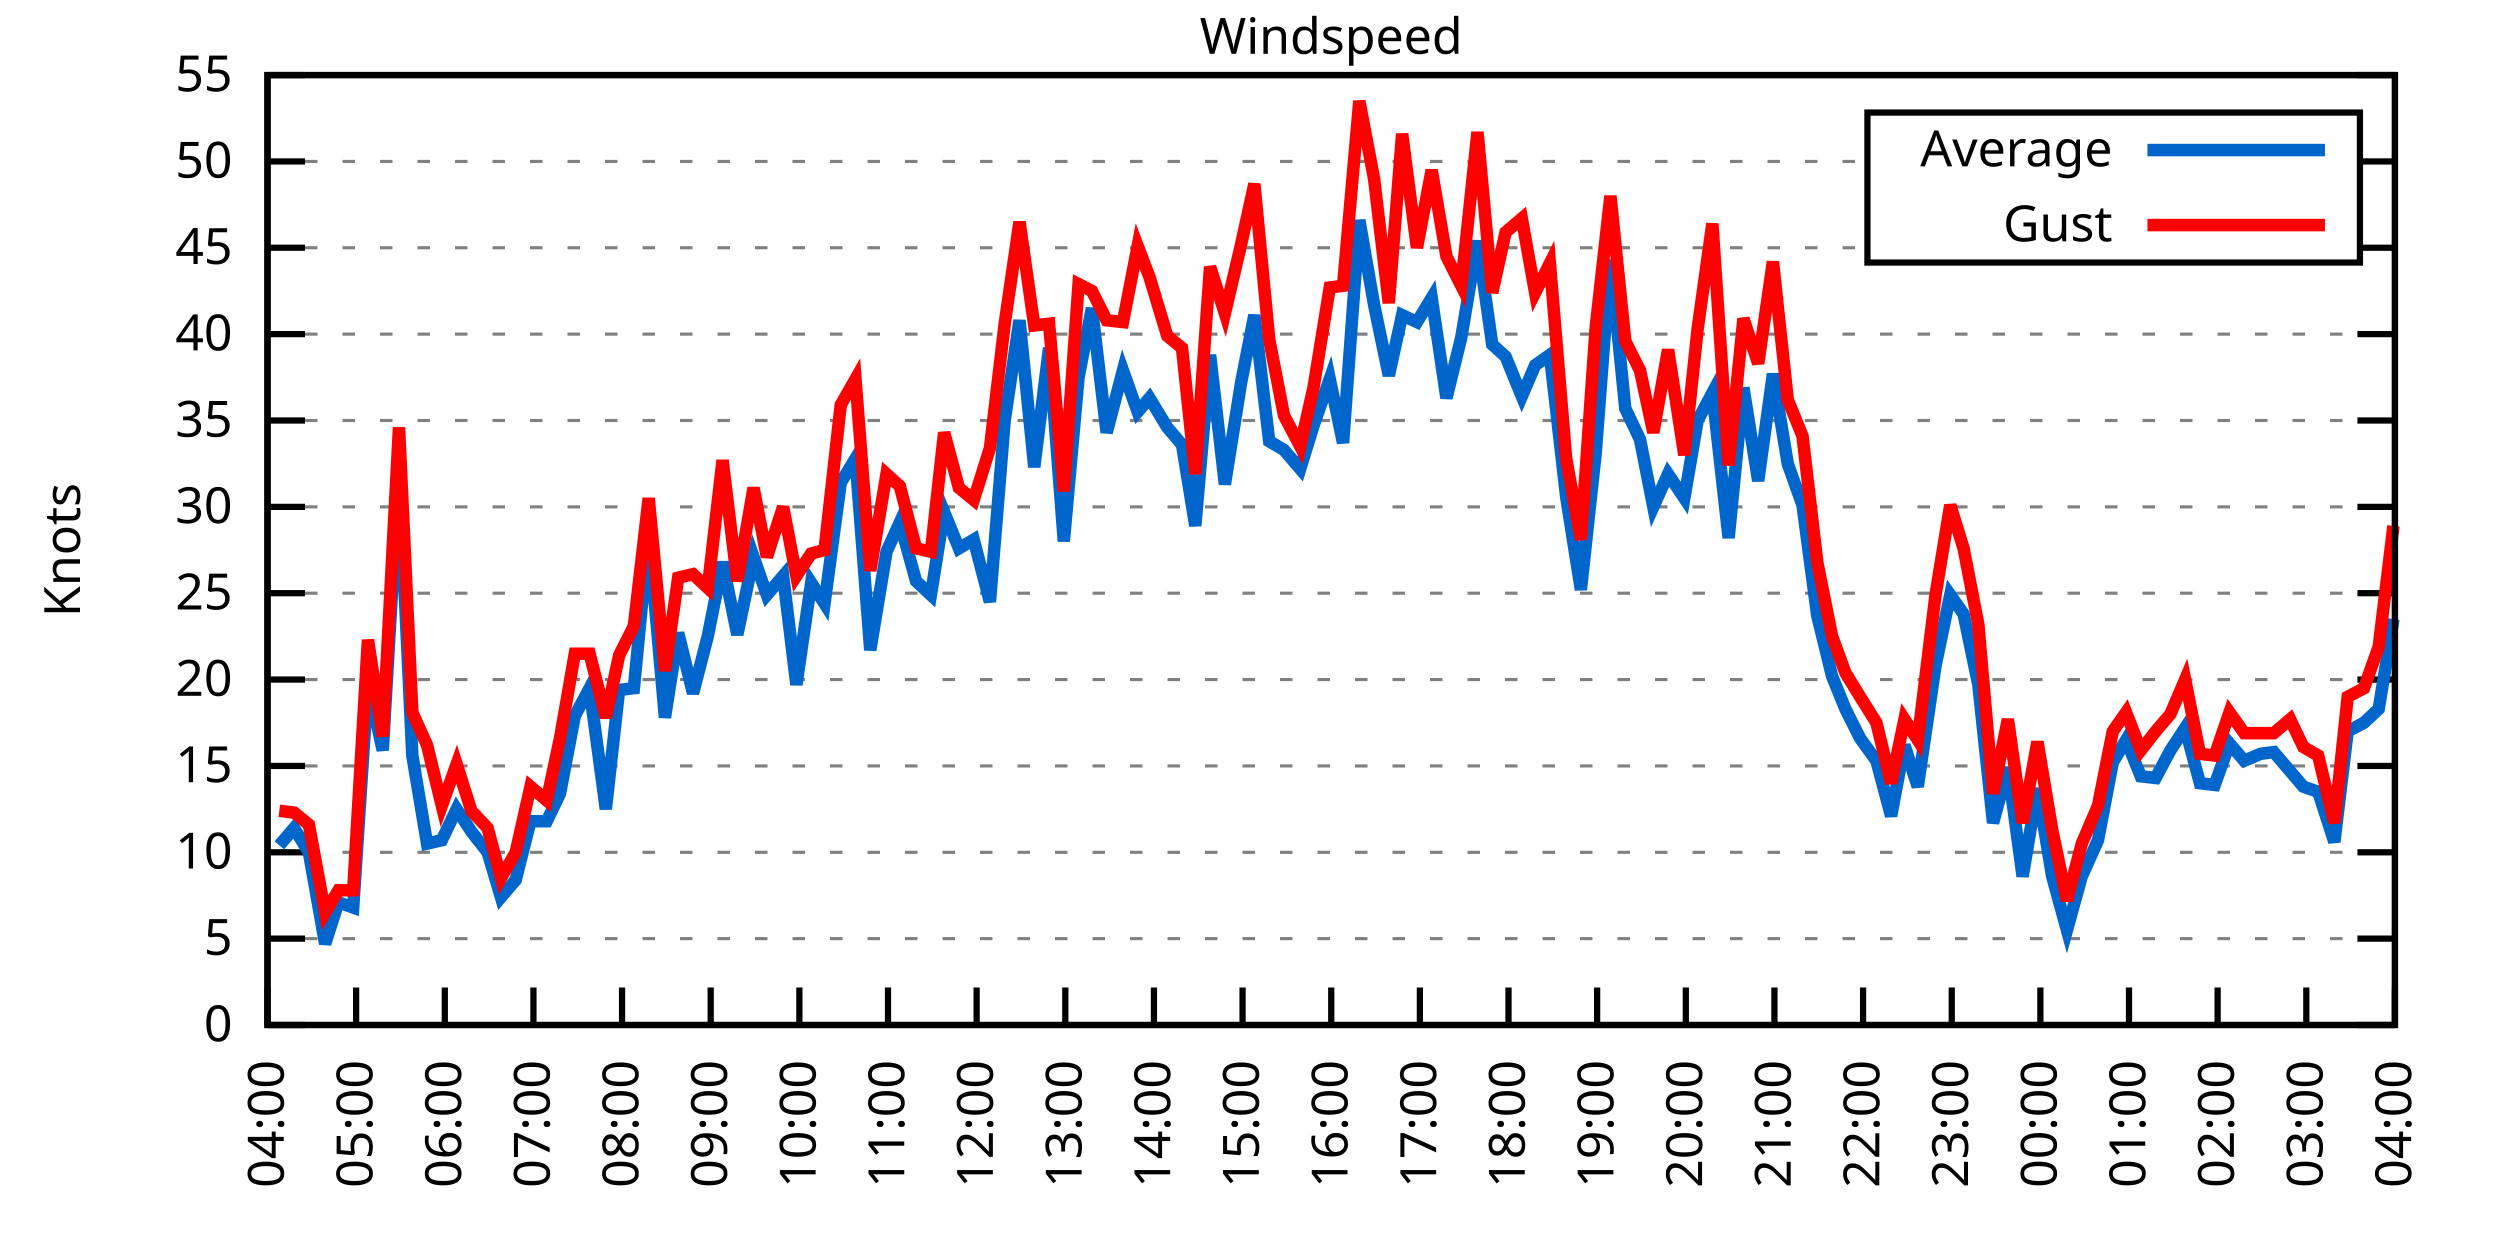
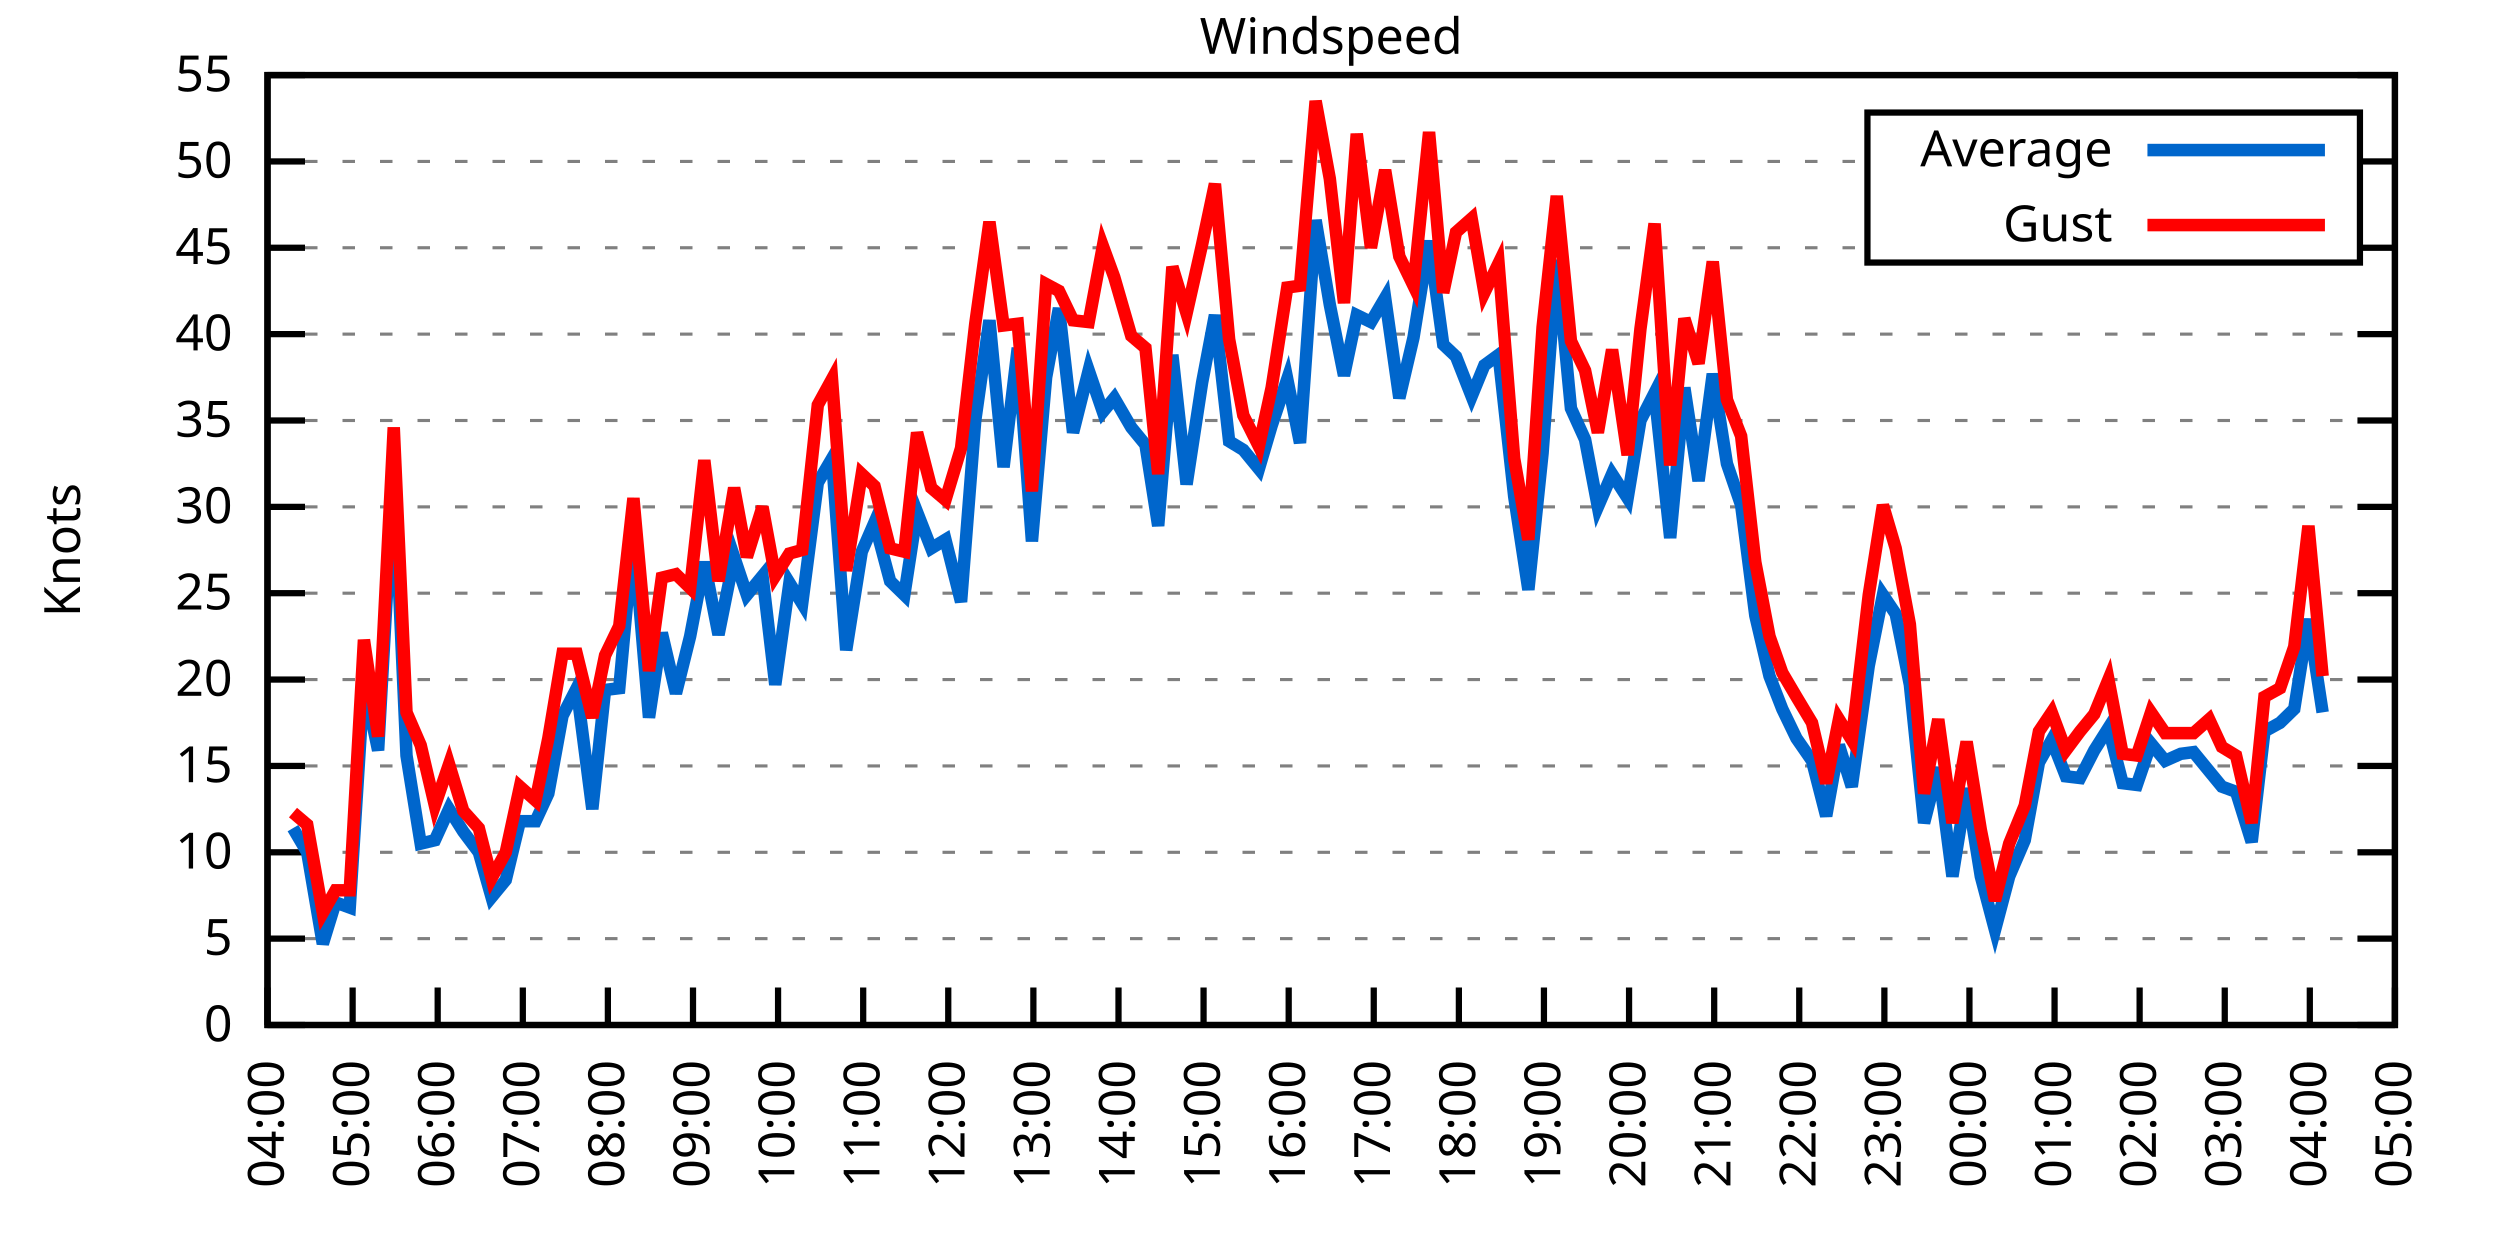
<svg xmlns="http://www.w3.org/2000/svg" xmlns:xlink="http://www.w3.org/1999/xlink" width="400" height="200" viewBox="0 0 400 200">
  <g id="gnuplot_canvas">
    <rect x="0" y="0" width="400" height="200" fill="none" />
    <defs>
      <circle id="gpDot" r="0.5" stroke-width="0.5" stroke="currentColor" />
      <path id="gpPt0" stroke-width="0.333" stroke="currentColor" d="M-1,0 h2 M0,-1 v2" />
      <path id="gpPt1" stroke-width="0.333" stroke="currentColor" d="M-1,-1 L1,1 M1,-1 L-1,1" />
      <path id="gpPt2" stroke-width="0.333" stroke="currentColor" d="M-1,0 L1,0 M0,-1 L0,1 M-1,-1 L1,1 M-1,1 L1,-1" />
      <rect id="gpPt3" stroke-width="0.333" stroke="currentColor" x="-1" y="-1" width="2" height="2" />
      <rect id="gpPt4" stroke-width="0.333" stroke="currentColor" fill="currentColor" x="-1" y="-1" width="2" height="2" />
      <circle id="gpPt5" stroke-width="0.333" stroke="currentColor" cx="0" cy="0" r="1" />
      <use xlink:href="#gpPt5" id="gpPt6" fill="currentColor" stroke="none" />
      <path id="gpPt7" stroke-width="0.333" stroke="currentColor" d="M0,-1.33 L-1.33,0.67 L1.33,0.67 z" />
      <use xlink:href="#gpPt7" id="gpPt8" fill="currentColor" stroke="none" />
      <use xlink:href="#gpPt7" id="gpPt9" stroke="currentColor" transform="rotate(180)" />
      <use xlink:href="#gpPt9" id="gpPt10" fill="currentColor" stroke="none" />
      <use xlink:href="#gpPt3" id="gpPt11" stroke="currentColor" transform="rotate(45)" />
      <use xlink:href="#gpPt11" id="gpPt12" fill="currentColor" stroke="none" />
      <path id="gpPt13" stroke-width="0.333" stroke="currentColor" d="M0,1.330 L1.265,0.411 L0.782,-1.067 L-0.782,-1.076 L-1.265,0.411 z" />
      <use xlink:href="#gpPt13" id="gpPt14" fill="currentColor" stroke="none" />
      <filter id="textbox" filterUnits="objectBoundingBox" x="0" y="0" height="1" width="1">
        <feFlood flood-color="white" flood-opacity="1" result="bgnd" />
        <feComposite in="SourceGraphic" in2="bgnd" operator="atop" />
      </filter>
      <filter id="greybox" filterUnits="objectBoundingBox" x="0" y="0" height="1" width="1">
        <feFlood flood-color="lightgrey" flood-opacity="1" result="grey" />
        <feComposite in="SourceGraphic" in2="grey" operator="atop" />
      </filter>
    </defs>
    <g fill="none" color="white" stroke="currentColor" stroke-width="1.00" stroke-linecap="butt" stroke-linejoin="miter">
</g>
    <g fill="none" color="black" stroke="currentColor" stroke-width="1.00" stroke-linecap="butt" stroke-linejoin="miter">
      <g stroke="none" shape-rendering="crispEdges">
        <polygon fill="rgb(255, 255, 255)" points="42.80,164.00 383.18,164.00 383.18,12.02 42.80,12.02 " />
      </g>
    </g>
    <g fill="none" color="black" stroke="currentColor" stroke-width="1.00" stroke-linecap="butt" stroke-linejoin="miter">
</g>
    <g fill="none" color="black" stroke="black" stroke-width="0.50" stroke-linecap="butt" stroke-linejoin="miter">
</g>
    <g fill="none" color="gray" stroke="currentColor" stroke-width="0.50" stroke-linecap="butt" stroke-linejoin="miter">
      <path stroke="gray" stroke-dasharray="2,4" class="gridline" d="M42.80,164.00 L383.19,164.00  " />
    </g>
    <g fill="none" color="gray" stroke="gray" stroke-width="1.00" stroke-linecap="butt" stroke-linejoin="miter">
</g>
    <g fill="none" color="black" stroke="currentColor" stroke-width="1.00" stroke-linecap="butt" stroke-linejoin="miter">
      <path stroke="black" d="M42.80,164.00 L48.80,164.00 M383.19,164.00 L377.19,164.00  " />
      <g transform="translate(37.20,166.60)" stroke="none" fill="black" font-family="Sans" font-size="8.00" text-anchor="end">
        <text>
          <tspan font-family="Sans"> 0</tspan>
        </text>
      </g>
    </g>
    <g fill="none" color="black" stroke="currentColor" stroke-width="1.00" stroke-linecap="butt" stroke-linejoin="miter">
</g>
    <g fill="none" color="black" stroke="black" stroke-width="0.50" stroke-linecap="butt" stroke-linejoin="miter">
</g>
    <g fill="none" color="gray" stroke="currentColor" stroke-width="0.50" stroke-linecap="butt" stroke-linejoin="miter">
      <path stroke="gray" stroke-dasharray="2,4" class="gridline" d="M42.80,150.18 L383.19,150.18  " />
    </g>
    <g fill="none" color="gray" stroke="gray" stroke-width="1.00" stroke-linecap="butt" stroke-linejoin="miter">
</g>
    <g fill="none" color="black" stroke="currentColor" stroke-width="1.00" stroke-linecap="butt" stroke-linejoin="miter">
      <path stroke="black" d="M42.80,150.18 L48.80,150.18 M383.19,150.18 L377.19,150.18  " />
      <g transform="translate(37.20,152.78)" stroke="none" fill="black" font-family="Sans" font-size="8.00" text-anchor="end">
        <text>
          <tspan font-family="Sans"> 5</tspan>
        </text>
      </g>
    </g>
    <g fill="none" color="black" stroke="currentColor" stroke-width="1.00" stroke-linecap="butt" stroke-linejoin="miter">
</g>
    <g fill="none" color="black" stroke="black" stroke-width="0.50" stroke-linecap="butt" stroke-linejoin="miter">
</g>
    <g fill="none" color="gray" stroke="currentColor" stroke-width="0.50" stroke-linecap="butt" stroke-linejoin="miter">
      <path stroke="gray" stroke-dasharray="2,4" class="gridline" d="M42.80,136.37 L383.19,136.37  " />
    </g>
    <g fill="none" color="gray" stroke="gray" stroke-width="1.00" stroke-linecap="butt" stroke-linejoin="miter">
</g>
    <g fill="none" color="black" stroke="currentColor" stroke-width="1.00" stroke-linecap="butt" stroke-linejoin="miter">
      <path stroke="black" d="M42.80,136.37 L48.80,136.37 M383.19,136.37 L377.19,136.37  " />
      <g transform="translate(37.20,138.97)" stroke="none" fill="black" font-family="Sans" font-size="8.00" text-anchor="end">
        <text>
          <tspan font-family="Sans"> 10</tspan>
        </text>
      </g>
    </g>
    <g fill="none" color="black" stroke="currentColor" stroke-width="1.00" stroke-linecap="butt" stroke-linejoin="miter">
</g>
    <g fill="none" color="black" stroke="black" stroke-width="0.50" stroke-linecap="butt" stroke-linejoin="miter">
</g>
    <g fill="none" color="gray" stroke="currentColor" stroke-width="0.50" stroke-linecap="butt" stroke-linejoin="miter">
      <path stroke="gray" stroke-dasharray="2,4" class="gridline" d="M42.80,122.55 L383.19,122.55  " />
    </g>
    <g fill="none" color="gray" stroke="gray" stroke-width="1.00" stroke-linecap="butt" stroke-linejoin="miter">
</g>
    <g fill="none" color="black" stroke="currentColor" stroke-width="1.00" stroke-linecap="butt" stroke-linejoin="miter">
      <path stroke="black" d="M42.80,122.55 L48.80,122.55 M383.19,122.55 L377.19,122.55  " />
      <g transform="translate(37.20,125.15)" stroke="none" fill="black" font-family="Sans" font-size="8.00" text-anchor="end">
        <text>
          <tspan font-family="Sans"> 15</tspan>
        </text>
      </g>
    </g>
    <g fill="none" color="black" stroke="currentColor" stroke-width="1.00" stroke-linecap="butt" stroke-linejoin="miter">
</g>
    <g fill="none" color="black" stroke="black" stroke-width="0.50" stroke-linecap="butt" stroke-linejoin="miter">
</g>
    <g fill="none" color="gray" stroke="currentColor" stroke-width="0.50" stroke-linecap="butt" stroke-linejoin="miter">
      <path stroke="gray" stroke-dasharray="2,4" class="gridline" d="M42.80,108.73 L383.19,108.73  " />
    </g>
    <g fill="none" color="gray" stroke="gray" stroke-width="1.00" stroke-linecap="butt" stroke-linejoin="miter">
</g>
    <g fill="none" color="black" stroke="currentColor" stroke-width="1.00" stroke-linecap="butt" stroke-linejoin="miter">
      <path stroke="black" d="M42.80,108.73 L48.80,108.73 M383.19,108.73 L377.19,108.73  " />
      <g transform="translate(37.20,111.33)" stroke="none" fill="black" font-family="Sans" font-size="8.00" text-anchor="end">
        <text>
          <tspan font-family="Sans"> 20</tspan>
        </text>
      </g>
    </g>
    <g fill="none" color="black" stroke="currentColor" stroke-width="1.00" stroke-linecap="butt" stroke-linejoin="miter">
</g>
    <g fill="none" color="black" stroke="black" stroke-width="0.50" stroke-linecap="butt" stroke-linejoin="miter">
</g>
    <g fill="none" color="gray" stroke="currentColor" stroke-width="0.50" stroke-linecap="butt" stroke-linejoin="miter">
      <path stroke="gray" stroke-dasharray="2,4" class="gridline" d="M42.80,94.91 L383.19,94.91  " />
    </g>
    <g fill="none" color="gray" stroke="gray" stroke-width="1.00" stroke-linecap="butt" stroke-linejoin="miter">
</g>
    <g fill="none" color="black" stroke="currentColor" stroke-width="1.00" stroke-linecap="butt" stroke-linejoin="miter">
      <path stroke="black" d="M42.80,94.91 L48.80,94.91 M383.19,94.91 L377.19,94.91  " />
      <g transform="translate(37.20,97.51)" stroke="none" fill="black" font-family="Sans" font-size="8.00" text-anchor="end">
        <text>
          <tspan font-family="Sans"> 25</tspan>
        </text>
      </g>
    </g>
    <g fill="none" color="black" stroke="currentColor" stroke-width="1.00" stroke-linecap="butt" stroke-linejoin="miter">
</g>
    <g fill="none" color="black" stroke="black" stroke-width="0.50" stroke-linecap="butt" stroke-linejoin="miter">
</g>
    <g fill="none" color="gray" stroke="currentColor" stroke-width="0.50" stroke-linecap="butt" stroke-linejoin="miter">
      <path stroke="gray" stroke-dasharray="2,4" class="gridline" d="M42.80,81.10 L383.19,81.10  " />
    </g>
    <g fill="none" color="gray" stroke="gray" stroke-width="1.00" stroke-linecap="butt" stroke-linejoin="miter">
</g>
    <g fill="none" color="black" stroke="currentColor" stroke-width="1.00" stroke-linecap="butt" stroke-linejoin="miter">
      <path stroke="black" d="M42.80,81.10 L48.80,81.10 M383.19,81.10 L377.19,81.10  " />
      <g transform="translate(37.20,83.70)" stroke="none" fill="black" font-family="Sans" font-size="8.00" text-anchor="end">
        <text>
          <tspan font-family="Sans"> 30</tspan>
        </text>
      </g>
    </g>
    <g fill="none" color="black" stroke="currentColor" stroke-width="1.00" stroke-linecap="butt" stroke-linejoin="miter">
</g>
    <g fill="none" color="black" stroke="black" stroke-width="0.50" stroke-linecap="butt" stroke-linejoin="miter">
</g>
    <g fill="none" color="gray" stroke="currentColor" stroke-width="0.50" stroke-linecap="butt" stroke-linejoin="miter">
      <path stroke="gray" stroke-dasharray="2,4" class="gridline" d="M42.80,67.28 L383.19,67.28  " />
    </g>
    <g fill="none" color="gray" stroke="gray" stroke-width="1.00" stroke-linecap="butt" stroke-linejoin="miter">
</g>
    <g fill="none" color="black" stroke="currentColor" stroke-width="1.00" stroke-linecap="butt" stroke-linejoin="miter">
      <path stroke="black" d="M42.80,67.28 L48.80,67.28 M383.19,67.28 L377.19,67.28  " />
      <g transform="translate(37.20,69.88)" stroke="none" fill="black" font-family="Sans" font-size="8.00" text-anchor="end">
        <text>
          <tspan font-family="Sans"> 35</tspan>
        </text>
      </g>
    </g>
    <g fill="none" color="black" stroke="currentColor" stroke-width="1.00" stroke-linecap="butt" stroke-linejoin="miter">
</g>
    <g fill="none" color="black" stroke="black" stroke-width="0.50" stroke-linecap="butt" stroke-linejoin="miter">
</g>
    <g fill="none" color="gray" stroke="currentColor" stroke-width="0.50" stroke-linecap="butt" stroke-linejoin="miter">
      <path stroke="gray" stroke-dasharray="2,4" class="gridline" d="M42.80,53.46 L383.19,53.46  " />
    </g>
    <g fill="none" color="gray" stroke="gray" stroke-width="1.00" stroke-linecap="butt" stroke-linejoin="miter">
</g>
    <g fill="none" color="black" stroke="currentColor" stroke-width="1.00" stroke-linecap="butt" stroke-linejoin="miter">
      <path stroke="black" d="M42.80,53.46 L48.80,53.46 M383.19,53.46 L377.19,53.46  " />
      <g transform="translate(37.20,56.06)" stroke="none" fill="black" font-family="Sans" font-size="8.00" text-anchor="end">
        <text>
          <tspan font-family="Sans"> 40</tspan>
        </text>
      </g>
    </g>
    <g fill="none" color="black" stroke="currentColor" stroke-width="1.00" stroke-linecap="butt" stroke-linejoin="miter">
</g>
    <g fill="none" color="black" stroke="black" stroke-width="0.50" stroke-linecap="butt" stroke-linejoin="miter">
</g>
    <g fill="none" color="gray" stroke="currentColor" stroke-width="0.50" stroke-linecap="butt" stroke-linejoin="miter">
      <path stroke="gray" stroke-dasharray="2,4" class="gridline" d="M42.80,39.64 L298.79,39.64 M377.59,39.64 L383.19,39.64  " />
    </g>
    <g fill="none" color="gray" stroke="gray" stroke-width="1.00" stroke-linecap="butt" stroke-linejoin="miter">
</g>
    <g fill="none" color="black" stroke="currentColor" stroke-width="1.00" stroke-linecap="butt" stroke-linejoin="miter">
      <path stroke="black" d="M42.80,39.64 L48.80,39.64 M383.19,39.64 L377.19,39.64  " />
      <g transform="translate(37.20,42.24)" stroke="none" fill="black" font-family="Sans" font-size="8.00" text-anchor="end">
        <text>
          <tspan font-family="Sans"> 45</tspan>
        </text>
      </g>
    </g>
    <g fill="none" color="black" stroke="currentColor" stroke-width="1.00" stroke-linecap="butt" stroke-linejoin="miter">
</g>
    <g fill="none" color="black" stroke="black" stroke-width="0.50" stroke-linecap="butt" stroke-linejoin="miter">
</g>
    <g fill="none" color="gray" stroke="currentColor" stroke-width="0.50" stroke-linecap="butt" stroke-linejoin="miter">
      <path stroke="gray" stroke-dasharray="2,4" class="gridline" d="M42.80,25.83 L298.79,25.83 M377.59,25.83 L383.19,25.83  " />
    </g>
    <g fill="none" color="gray" stroke="gray" stroke-width="1.00" stroke-linecap="butt" stroke-linejoin="miter">
</g>
    <g fill="none" color="black" stroke="currentColor" stroke-width="1.00" stroke-linecap="butt" stroke-linejoin="miter">
      <path stroke="black" d="M42.80,25.83 L48.80,25.83 M383.19,25.83 L377.19,25.83  " />
      <g transform="translate(37.20,28.43)" stroke="none" fill="black" font-family="Sans" font-size="8.00" text-anchor="end">
        <text>
          <tspan font-family="Sans"> 50</tspan>
        </text>
      </g>
    </g>
    <g fill="none" color="black" stroke="currentColor" stroke-width="1.00" stroke-linecap="butt" stroke-linejoin="miter">
</g>
    <g fill="none" color="black" stroke="black" stroke-width="0.50" stroke-linecap="butt" stroke-linejoin="miter">
</g>
    <g fill="none" color="gray" stroke="currentColor" stroke-width="0.50" stroke-linecap="butt" stroke-linejoin="miter">
      <path stroke="gray" stroke-dasharray="2,4" class="gridline" d="M42.80,12.01 L383.19,12.01  " />
    </g>
    <g fill="none" color="gray" stroke="gray" stroke-width="1.00" stroke-linecap="butt" stroke-linejoin="miter">
</g>
    <g fill="none" color="black" stroke="currentColor" stroke-width="1.00" stroke-linecap="butt" stroke-linejoin="miter">
      <path stroke="black" d="M42.80,12.01 L48.80,12.01 M383.19,12.01 L377.19,12.01  " />
      <g transform="translate(37.20,14.61)" stroke="none" fill="black" font-family="Sans" font-size="8.00" text-anchor="end">
        <text>
          <tspan font-family="Sans"> 55</tspan>
        </text>
      </g>
    </g>
    <g fill="none" color="black" stroke="currentColor" stroke-width="1.00" stroke-linecap="butt" stroke-linejoin="miter">
      <path stroke="black" d="M42.80,164.00 L42.80,158.00  " />
      <g transform="translate(45.40,169.60) rotate(270.00)" stroke="none" fill="black" font-family="Sans" font-size="8.00" text-anchor="end">
        <text>
          <tspan font-family="Sans">04:00</tspan>
        </text>
      </g>
    </g>
    <g fill="none" color="black" stroke="currentColor" stroke-width="1.00" stroke-linecap="butt" stroke-linejoin="miter">
-       <path stroke="black" d="M56.98,164.00 L56.98,158.00  " />
-       <g transform="translate(59.58,169.60) rotate(270.00)" stroke="none" fill="black" font-family="Sans" font-size="8.00" text-anchor="end">
+       <path stroke="black" d="M56.42,164.00 L56.42,158.00  " />
+       <g transform="translate(59.02,169.60) rotate(270.00)" stroke="none" fill="black" font-family="Sans" font-size="8.00" text-anchor="end">
        <text>
          <tspan font-family="Sans">05:00</tspan>
        </text>
      </g>
    </g>
    <g fill="none" color="black" stroke="currentColor" stroke-width="1.00" stroke-linecap="butt" stroke-linejoin="miter">
-       <path stroke="black" d="M71.17,164.00 L71.17,158.00  " />
-       <g transform="translate(73.77,169.60) rotate(270.00)" stroke="none" fill="black" font-family="Sans" font-size="8.00" text-anchor="end">
+       <path stroke="black" d="M70.03,164.00 L70.03,158.00  " />
+       <g transform="translate(72.63,169.60) rotate(270.00)" stroke="none" fill="black" font-family="Sans" font-size="8.00" text-anchor="end">
        <text>
          <tspan font-family="Sans">06:00</tspan>
        </text>
      </g>
    </g>
    <g fill="none" color="black" stroke="currentColor" stroke-width="1.00" stroke-linecap="butt" stroke-linejoin="miter">
-       <path stroke="black" d="M85.35,164.00 L85.35,158.00  " />
-       <g transform="translate(87.95,169.60) rotate(270.00)" stroke="none" fill="black" font-family="Sans" font-size="8.00" text-anchor="end">
+       <path stroke="black" d="M83.65,164.00 L83.65,158.00  " />
+       <g transform="translate(86.25,169.60) rotate(270.00)" stroke="none" fill="black" font-family="Sans" font-size="8.00" text-anchor="end">
        <text>
          <tspan font-family="Sans">07:00</tspan>
        </text>
      </g>
    </g>
    <g fill="none" color="black" stroke="currentColor" stroke-width="1.00" stroke-linecap="butt" stroke-linejoin="miter">
-       <path stroke="black" d="M99.53,164.00 L99.53,158.00  " />
-       <g transform="translate(102.13,169.60) rotate(270.00)" stroke="none" fill="black" font-family="Sans" font-size="8.00" text-anchor="end">
+       <path stroke="black" d="M97.26,164.00 L97.26,158.00  " />
+       <g transform="translate(99.86,169.60) rotate(270.00)" stroke="none" fill="black" font-family="Sans" font-size="8.00" text-anchor="end">
        <text>
          <tspan font-family="Sans">08:00</tspan>
        </text>
      </g>
    </g>
    <g fill="none" color="black" stroke="currentColor" stroke-width="1.00" stroke-linecap="butt" stroke-linejoin="miter">
-       <path stroke="black" d="M113.71,164.00 L113.71,158.00  " />
-       <g transform="translate(116.31,169.60) rotate(270.00)" stroke="none" fill="black" font-family="Sans" font-size="8.00" text-anchor="end">
+       <path stroke="black" d="M110.88,164.00 L110.88,158.00  " />
+       <g transform="translate(113.48,169.60) rotate(270.00)" stroke="none" fill="black" font-family="Sans" font-size="8.00" text-anchor="end">
        <text>
          <tspan font-family="Sans">09:00</tspan>
        </text>
      </g>
    </g>
    <g fill="none" color="black" stroke="currentColor" stroke-width="1.00" stroke-linecap="butt" stroke-linejoin="miter">
-       <path stroke="black" d="M127.90,164.00 L127.90,158.00  " />
-       <g transform="translate(130.50,169.60) rotate(270.00)" stroke="none" fill="black" font-family="Sans" font-size="8.00" text-anchor="end">
+       <path stroke="black" d="M124.49,164.00 L124.49,158.00  " />
+       <g transform="translate(127.09,169.60) rotate(270.00)" stroke="none" fill="black" font-family="Sans" font-size="8.00" text-anchor="end">
        <text>
          <tspan font-family="Sans">10:00</tspan>
        </text>
      </g>
    </g>
    <g fill="none" color="black" stroke="currentColor" stroke-width="1.00" stroke-linecap="butt" stroke-linejoin="miter">
-       <path stroke="black" d="M142.08,164.00 L142.08,158.00  " />
-       <g transform="translate(144.68,169.60) rotate(270.00)" stroke="none" fill="black" font-family="Sans" font-size="8.00" text-anchor="end">
+       <path stroke="black" d="M138.11,164.00 L138.11,158.00  " />
+       <g transform="translate(140.71,169.60) rotate(270.00)" stroke="none" fill="black" font-family="Sans" font-size="8.00" text-anchor="end">
        <text>
          <tspan font-family="Sans">11:00</tspan>
        </text>
      </g>
    </g>
    <g fill="none" color="black" stroke="currentColor" stroke-width="1.00" stroke-linecap="butt" stroke-linejoin="miter">
-       <path stroke="black" d="M156.26,164.00 L156.26,158.00  " />
-       <g transform="translate(158.86,169.60) rotate(270.00)" stroke="none" fill="black" font-family="Sans" font-size="8.00" text-anchor="end">
+       <path stroke="black" d="M151.72,164.00 L151.72,158.00  " />
+       <g transform="translate(154.32,169.60) rotate(270.00)" stroke="none" fill="black" font-family="Sans" font-size="8.00" text-anchor="end">
        <text>
          <tspan font-family="Sans">12:00</tspan>
        </text>
      </g>
    </g>
    <g fill="none" color="black" stroke="currentColor" stroke-width="1.00" stroke-linecap="butt" stroke-linejoin="miter">
-       <path stroke="black" d="M170.45,164.00 L170.45,158.00  " />
-       <g transform="translate(173.05,169.60) rotate(270.00)" stroke="none" fill="black" font-family="Sans" font-size="8.00" text-anchor="end">
+       <path stroke="black" d="M165.34,164.00 L165.34,158.00  " />
+       <g transform="translate(167.94,169.60) rotate(270.00)" stroke="none" fill="black" font-family="Sans" font-size="8.00" text-anchor="end">
        <text>
          <tspan font-family="Sans">13:00</tspan>
        </text>
      </g>
    </g>
    <g fill="none" color="black" stroke="currentColor" stroke-width="1.00" stroke-linecap="butt" stroke-linejoin="miter">
-       <path stroke="black" d="M184.63,164.00 L184.63,158.00  " />
-       <g transform="translate(187.23,169.60) rotate(270.00)" stroke="none" fill="black" font-family="Sans" font-size="8.00" text-anchor="end">
+       <path stroke="black" d="M178.96,164.00 L178.96,158.00  " />
+       <g transform="translate(181.56,169.60) rotate(270.00)" stroke="none" fill="black" font-family="Sans" font-size="8.00" text-anchor="end">
        <text>
          <tspan font-family="Sans">14:00</tspan>
        </text>
      </g>
    </g>
    <g fill="none" color="black" stroke="currentColor" stroke-width="1.00" stroke-linecap="butt" stroke-linejoin="miter">
-       <path stroke="black" d="M198.81,164.00 L198.81,158.00  " />
-       <g transform="translate(201.41,169.60) rotate(270.00)" stroke="none" fill="black" font-family="Sans" font-size="8.00" text-anchor="end">
+       <path stroke="black" d="M192.57,164.00 L192.57,158.00  " />
+       <g transform="translate(195.17,169.60) rotate(270.00)" stroke="none" fill="black" font-family="Sans" font-size="8.00" text-anchor="end">
        <text>
          <tspan font-family="Sans">15:00</tspan>
        </text>
      </g>
    </g>
    <g fill="none" color="black" stroke="currentColor" stroke-width="1.00" stroke-linecap="butt" stroke-linejoin="miter">
-       <path stroke="black" d="M213.00,164.00 L213.00,158.00  " />
-       <g transform="translate(215.60,169.60) rotate(270.00)" stroke="none" fill="black" font-family="Sans" font-size="8.00" text-anchor="end">
+       <path stroke="black" d="M206.19,164.00 L206.19,158.00  " />
+       <g transform="translate(208.79,169.60) rotate(270.00)" stroke="none" fill="black" font-family="Sans" font-size="8.00" text-anchor="end">
        <text>
          <tspan font-family="Sans">16:00</tspan>
        </text>
      </g>
    </g>
    <g fill="none" color="black" stroke="currentColor" stroke-width="1.00" stroke-linecap="butt" stroke-linejoin="miter">
-       <path stroke="black" d="M227.18,164.00 L227.18,158.00  " />
-       <g transform="translate(229.78,169.60) rotate(270.00)" stroke="none" fill="black" font-family="Sans" font-size="8.00" text-anchor="end">
+       <path stroke="black" d="M219.80,164.00 L219.80,158.00  " />
+       <g transform="translate(222.40,169.60) rotate(270.00)" stroke="none" fill="black" font-family="Sans" font-size="8.00" text-anchor="end">
        <text>
          <tspan font-family="Sans">17:00</tspan>
        </text>
      </g>
    </g>
    <g fill="none" color="black" stroke="currentColor" stroke-width="1.00" stroke-linecap="butt" stroke-linejoin="miter">
-       <path stroke="black" d="M241.36,164.00 L241.36,158.00  " />
-       <g transform="translate(243.96,169.60) rotate(270.00)" stroke="none" fill="black" font-family="Sans" font-size="8.00" text-anchor="end">
+       <path stroke="black" d="M233.42,164.00 L233.42,158.00  " />
+       <g transform="translate(236.02,169.60) rotate(270.00)" stroke="none" fill="black" font-family="Sans" font-size="8.00" text-anchor="end">
        <text>
          <tspan font-family="Sans">18:00</tspan>
        </text>
      </g>
    </g>
    <g fill="none" color="black" stroke="currentColor" stroke-width="1.00" stroke-linecap="butt" stroke-linejoin="miter">
-       <path stroke="black" d="M255.54,164.00 L255.54,158.00  " />
-       <g transform="translate(258.14,169.60) rotate(270.00)" stroke="none" fill="black" font-family="Sans" font-size="8.00" text-anchor="end">
+       <path stroke="black" d="M247.03,164.00 L247.03,158.00  " />
+       <g transform="translate(249.63,169.60) rotate(270.00)" stroke="none" fill="black" font-family="Sans" font-size="8.00" text-anchor="end">
        <text>
          <tspan font-family="Sans">19:00</tspan>
        </text>
      </g>
    </g>
    <g fill="none" color="black" stroke="currentColor" stroke-width="1.00" stroke-linecap="butt" stroke-linejoin="miter">
-       <path stroke="black" d="M269.73,164.00 L269.73,158.00  " />
-       <g transform="translate(272.33,169.60) rotate(270.00)" stroke="none" fill="black" font-family="Sans" font-size="8.00" text-anchor="end">
+       <path stroke="black" d="M260.65,164.00 L260.65,158.00  " />
+       <g transform="translate(263.25,169.60) rotate(270.00)" stroke="none" fill="black" font-family="Sans" font-size="8.00" text-anchor="end">
        <text>
          <tspan font-family="Sans">20:00</tspan>
        </text>
      </g>
    </g>
    <g fill="none" color="black" stroke="currentColor" stroke-width="1.00" stroke-linecap="butt" stroke-linejoin="miter">
-       <path stroke="black" d="M283.91,164.00 L283.91,158.00  " />
-       <g transform="translate(286.51,169.60) rotate(270.00)" stroke="none" fill="black" font-family="Sans" font-size="8.00" text-anchor="end">
+       <path stroke="black" d="M274.27,164.00 L274.27,158.00  " />
+       <g transform="translate(276.87,169.60) rotate(270.00)" stroke="none" fill="black" font-family="Sans" font-size="8.00" text-anchor="end">
        <text>
          <tspan font-family="Sans">21:00</tspan>
        </text>
      </g>
    </g>
    <g fill="none" color="black" stroke="currentColor" stroke-width="1.00" stroke-linecap="butt" stroke-linejoin="miter">
-       <path stroke="black" d="M298.09,164.00 L298.09,158.00  " />
-       <g transform="translate(300.69,169.60) rotate(270.00)" stroke="none" fill="black" font-family="Sans" font-size="8.00" text-anchor="end">
+       <path stroke="black" d="M287.88,164.00 L287.88,158.00  " />
+       <g transform="translate(290.48,169.60) rotate(270.00)" stroke="none" fill="black" font-family="Sans" font-size="8.00" text-anchor="end">
        <text>
          <tspan font-family="Sans">22:00</tspan>
        </text>
      </g>
    </g>
    <g fill="none" color="black" stroke="currentColor" stroke-width="1.00" stroke-linecap="butt" stroke-linejoin="miter">
-       <path stroke="black" d="M312.28,164.00 L312.28,158.00  " />
-       <g transform="translate(314.88,169.60) rotate(270.00)" stroke="none" fill="black" font-family="Sans" font-size="8.00" text-anchor="end">
+       <path stroke="black" d="M301.50,164.00 L301.50,158.00  " />
+       <g transform="translate(304.10,169.60) rotate(270.00)" stroke="none" fill="black" font-family="Sans" font-size="8.00" text-anchor="end">
        <text>
          <tspan font-family="Sans">23:00</tspan>
        </text>
      </g>
    </g>
    <g fill="none" color="black" stroke="currentColor" stroke-width="1.00" stroke-linecap="butt" stroke-linejoin="miter">
-       <path stroke="black" d="M326.46,164.00 L326.46,158.00  " />
-       <g transform="translate(329.06,169.60) rotate(270.00)" stroke="none" fill="black" font-family="Sans" font-size="8.00" text-anchor="end">
+       <path stroke="black" d="M315.11,164.00 L315.11,158.00  " />
+       <g transform="translate(317.71,169.60) rotate(270.00)" stroke="none" fill="black" font-family="Sans" font-size="8.00" text-anchor="end">
        <text>
          <tspan font-family="Sans">00:00</tspan>
        </text>
      </g>
    </g>
    <g fill="none" color="black" stroke="currentColor" stroke-width="1.00" stroke-linecap="butt" stroke-linejoin="miter">
-       <path stroke="black" d="M340.64,164.00 L340.64,158.00  " />
-       <g transform="translate(343.24,169.60) rotate(270.00)" stroke="none" fill="black" font-family="Sans" font-size="8.00" text-anchor="end">
+       <path stroke="black" d="M328.73,164.00 L328.73,158.00  " />
+       <g transform="translate(331.33,169.60) rotate(270.00)" stroke="none" fill="black" font-family="Sans" font-size="8.00" text-anchor="end">
        <text>
          <tspan font-family="Sans">01:00</tspan>
        </text>
      </g>
    </g>
    <g fill="none" color="black" stroke="currentColor" stroke-width="1.00" stroke-linecap="butt" stroke-linejoin="miter">
-       <path stroke="black" d="M354.82,164.00 L354.82,158.00  " />
-       <g transform="translate(357.42,169.60) rotate(270.00)" stroke="none" fill="black" font-family="Sans" font-size="8.00" text-anchor="end">
+       <path stroke="black" d="M342.34,164.00 L342.34,158.00  " />
+       <g transform="translate(344.94,169.60) rotate(270.00)" stroke="none" fill="black" font-family="Sans" font-size="8.00" text-anchor="end">
        <text>
          <tspan font-family="Sans">02:00</tspan>
        </text>
      </g>
    </g>
    <g fill="none" color="black" stroke="currentColor" stroke-width="1.00" stroke-linecap="butt" stroke-linejoin="miter">
-       <path stroke="black" d="M369.01,164.00 L369.01,158.00  " />
-       <g transform="translate(371.61,169.60) rotate(270.00)" stroke="none" fill="black" font-family="Sans" font-size="8.00" text-anchor="end">
+       <path stroke="black" d="M355.96,164.00 L355.96,158.00  " />
+       <g transform="translate(358.56,169.60) rotate(270.00)" stroke="none" fill="black" font-family="Sans" font-size="8.00" text-anchor="end">
        <text>
          <tspan font-family="Sans">03:00</tspan>
+         </text>
+       </g>
+     </g>
+     <g fill="none" color="black" stroke="currentColor" stroke-width="1.00" stroke-linecap="butt" stroke-linejoin="miter">
+       <path stroke="black" d="M369.57,164.00 L369.57,158.00  " />
+       <g transform="translate(372.17,169.60) rotate(270.00)" stroke="none" fill="black" font-family="Sans" font-size="8.00" text-anchor="end">
+         <text>
+           <tspan font-family="Sans">04:00</tspan>
        </text>
      </g>
    </g>
    <g fill="none" color="black" stroke="currentColor" stroke-width="1.00" stroke-linecap="butt" stroke-linejoin="miter">
      <path stroke="black" d="M383.19,164.00 L383.19,158.00  " />
      <g transform="translate(385.79,169.60) rotate(270.00)" stroke="none" fill="black" font-family="Sans" font-size="8.00" text-anchor="end">
        <text>
-           <tspan font-family="Sans">04:00</tspan>
+           <tspan font-family="Sans">05:00</tspan>
        </text>
      </g>
    </g>
    <g fill="none" color="black" stroke="currentColor" stroke-width="1.00" stroke-linecap="butt" stroke-linejoin="miter">
</g>
    <g fill="none" color="black" stroke="currentColor" stroke-width="1.00" stroke-linecap="butt" stroke-linejoin="miter">
      <path stroke="black" d="M42.80,12.01 L42.80,164.00 L383.19,164.00 L383.19,12.01 L42.80,12.01 Z  " />
    </g>
    <g fill="none" color="black" stroke="currentColor" stroke-width="1.00" stroke-linecap="butt" stroke-linejoin="miter">
</g>
    <g fill="none" color="black" stroke="currentColor" stroke-width="1.00" stroke-linecap="butt" stroke-linejoin="miter">
      <path stroke="black" d="M298.79,42.01 L298.79,18.01 L377.59,18.01 L377.59,42.01 L298.79,42.01 Z  " />
    </g>
    <g id="Windspeed_plot_1">
      <g fill="none" color="white" stroke="black" stroke-width="2.00" stroke-linecap="butt" stroke-linejoin="miter">
</g>
      <g fill="none" color="black" stroke="currentColor" stroke-width="2.00" stroke-linecap="butt" stroke-linejoin="miter">
        <g transform="translate(337.99,26.61)" stroke="none" fill="black" font-family="Sans" font-size="8.00" text-anchor="end">
          <text>
            <tspan font-family="Sans">Average</tspan>
          </text>
        </g>
      </g>
      <g fill="none" color="black" stroke="currentColor" stroke-width="2.00" stroke-linecap="butt" stroke-linejoin="miter">
-         <path stroke="rgb(  0, 102, 204)" d="M343.59,24.01 L371.99,24.01 M44.69,135.26 L47.05,132.50 L49.42,136.37 L52.02,151.01 L54.15,144.38 L56.51,145.21   L58.87,109.28 L61.24,120.06 L63.84,75.57 L65.97,120.89 L68.33,134.98 L70.69,134.43 L73.06,129.46 L75.42,133.05   L78.02,136.37 L80.15,143.55 L82.51,140.79 L84.88,131.39 L87.48,131.39 L89.60,126.97 L91.97,114.53 L94.33,110.11   L96.93,129.46 L99.06,110.39 L101.42,110.11 L103.79,85.52 L106.39,114.81 L108.51,101.27 L110.88,110.94 L113.24,101.82   L115.61,89.94 L117.97,101.55 L120.57,89.11 L122.70,95.19 L125.30,92.15 L127.42,109.56 L129.79,93.26 L131.92,96.57   L134.52,77.23 L136.88,73.36 L139.24,104.03 L141.84,88.28 L143.97,83.58 L146.57,92.98 L148.94,95.19 L151.06,81.93   L153.43,87.73 L155.79,86.35 L158.39,96.30 L160.75,67.28 L163.12,51.25 L165.48,74.74 L167.85,55.67 L170.21,86.62   L172.57,60.37 L174.70,49.32 L177.06,69.21 L179.67,59.27 L182.03,65.90 L183.92,63.69 L186.76,68.38 L189.12,71.15   L191.25,84.14 L193.61,56.78 L195.98,77.50 L198.58,61.20 L200.70,50.42 L203.07,70.60 L205.43,71.98 L208.03,75.02   L210.16,68.11 L212.76,60.65 L214.89,70.87 L217.49,35.22 L219.85,48.76 L222.21,60.09 L224.34,50.42 L226.71,51.53   L229.07,47.66 L231.43,63.69 L233.80,54.01 L236.40,38.54 L238.76,55.12 L240.89,57.05 L243.49,63.41 L245.62,58.44   L247.98,56.78 L250.58,79.44 L252.94,94.36 L255.31,72.53 L257.67,41.58 L260.04,65.34 L262.40,70.32 L264.53,81.10   L266.89,75.85 L269.49,79.71 L271.62,67.28 L273.98,62.86 L276.58,86.07 L278.95,62.03 L281.31,76.95 L283.67,59.82   L286.04,74.19 L288.40,80.82 L290.76,98.51 L293.13,108.18 L295.26,113.43 L297.62,118.13 L300.22,121.72 L302.58,130.56   L304.71,119.23 L306.84,125.86 L309.68,106.52 L312.04,95.19 L314.17,98.23 L316.53,109.56 L318.89,131.67 L321.26,122.82   L323.62,140.23 L325.99,126.14 L328.35,140.23 L330.71,148.80 L333.08,140.23 L335.68,134.43 L338.04,122.00 L340.17,118.40   L342.53,124.21 L344.90,124.48 L347.26,120.06 L349.62,116.47 L351.99,125.31 L354.35,125.59 L356.72,118.96 L359.08,121.72   L361.68,120.61 L363.81,120.34 L366.41,123.38 L368.53,125.86 L370.90,126.69 L373.50,134.71 L375.63,117.02 L378.23,115.64   L380.59,113.43 L382.95,99.06  " />
+         <path stroke="rgb(  0, 102, 204)" d="M343.59,24.01 L371.99,24.01 M46.88,132.50 L49.15,136.37 L51.65,151.01 L53.69,144.38 L55.96,145.21 L58.23,109.28   L60.50,120.06 L63.00,75.57 L65.04,120.89 L67.31,134.98 L69.58,134.43 L71.85,129.46 L74.12,133.05 L76.61,136.37   L78.65,143.55 L80.92,140.79 L83.19,131.39 L85.69,131.39 L87.73,126.97 L90.00,114.53 L92.27,110.11 L94.77,129.46   L96.81,110.39 L99.08,110.11 L101.35,85.52 L103.84,114.81 L105.89,101.27 L108.15,110.94 L110.42,101.82 L112.69,89.94   L114.96,101.55 L117.46,89.11 L119.50,95.19 L122.00,92.15 L124.04,109.56 L126.31,93.26 L128.35,96.57 L130.85,77.23   L133.12,73.36 L135.39,104.03 L137.88,88.28 L139.92,83.58 L142.42,92.98 L144.69,95.19 L146.73,81.93 L149.00,87.73   L151.27,86.35 L153.77,96.30 L156.04,67.28 L158.31,51.25 L160.57,74.74 L162.84,55.67 L165.11,86.62 L167.38,60.37   L169.43,49.32 L171.69,69.21 L174.19,59.27 L176.46,65.90 L178.28,63.69 L181.00,68.38 L183.27,71.15 L185.31,84.14   L187.58,56.78 L189.85,77.50 L192.34,61.20 L194.39,50.42 L196.66,70.60 L198.93,71.98 L201.42,75.02 L203.46,68.11   L205.96,60.65 L208.00,70.87 L210.50,35.22 L212.77,48.76 L215.04,60.09 L217.08,50.42 L219.35,51.53 L221.62,47.66   L223.89,63.69 L226.16,54.01 L228.65,38.54 L230.92,55.12 L232.96,57.05 L235.46,63.41 L237.50,58.44 L239.77,56.78   L242.27,79.44 L244.54,94.36 L246.81,72.53 L249.08,41.58 L251.35,65.34 L253.61,70.32 L255.66,81.10 L257.93,75.85   L260.42,79.71 L262.47,67.28 L264.73,62.86 L267.23,86.07 L269.50,62.03 L271.77,76.95 L274.04,59.82 L276.31,74.19   L278.58,80.82 L280.85,98.51 L283.12,108.18 L285.16,113.43 L287.43,118.13 L289.92,121.72 L292.19,130.56 L294.23,119.23   L296.28,125.86 L299.00,106.52 L301.27,95.19 L303.31,98.23 L305.58,109.56 L307.85,131.67 L310.12,122.82 L312.39,140.23   L314.66,126.14 L316.93,140.23 L319.20,148.80 L321.47,140.23 L323.96,134.43 L326.23,122.00 L328.27,118.40 L330.54,124.21   L332.81,124.48 L335.08,120.06 L337.35,116.47 L339.62,125.31 L341.89,125.59 L344.16,118.96 L346.43,121.72 L348.92,120.61   L350.97,120.34 L353.46,123.38 L355.50,125.86 L357.77,126.69 L360.27,134.71 L362.31,117.02 L364.81,115.64 L367.08,113.43   L369.35,99.06 L371.62,113.98  " />
      </g>
    </g>
    <g id="Windspeed_plot_2">
      <g fill="none" color="black" stroke="currentColor" stroke-width="2.00" stroke-linecap="butt" stroke-linejoin="miter">
        <g transform="translate(337.99,38.61)" stroke="none" fill="black" font-family="Sans" font-size="8.00" text-anchor="end">
          <text>
            <tspan font-family="Sans">Gust</tspan>
          </text>
        </g>
      </g>
      <g fill="none" color="black" stroke="currentColor" stroke-width="2.00" stroke-linecap="butt" stroke-linejoin="miter">
-         <path stroke="rgb(255,   0,   0)" d="M343.59,36.01 L371.99,36.01 M44.69,129.73 L47.05,130.01 L49.42,131.94 L52.02,146.04 L54.15,142.45 L56.51,142.45   L58.87,102.37 L61.24,117.85 L63.84,68.38 L65.97,113.98 L68.33,119.23 L70.69,128.90 L73.06,122.27 L75.42,129.73   L78.02,132.50 L80.15,140.51 L82.51,136.37 L84.88,125.86 L87.48,128.08 L89.60,118.13 L91.97,104.59 L94.33,104.59   L96.93,114.81 L99.06,104.86 L101.42,100.16 L103.79,79.71 L106.39,107.35 L108.51,92.43 L110.88,91.87 L113.24,94.08   L115.61,73.64 L117.97,92.98 L120.57,78.06 L122.70,89.11 L125.30,81.10 L127.42,92.15 L129.79,88.56 L131.92,88.00   L134.52,64.79 L136.88,60.65 L139.24,91.32 L141.84,75.85 L143.97,77.78 L146.57,87.73 L148.94,88.28 L151.06,69.21   L153.43,78.06 L155.79,79.99 L158.39,71.70 L160.75,51.80 L163.12,35.50 L165.48,52.08 L167.85,51.80 L170.21,78.61   L172.57,45.45 L174.70,46.55 L177.06,51.25 L179.67,51.53 L182.03,39.37 L183.92,44.34 L186.76,53.74 L189.12,55.67   L191.25,75.85 L193.61,42.68 L195.98,50.15 L198.58,39.09 L200.70,29.42 L203.07,54.29 L205.43,66.45 L208.03,71.42   L210.16,62.03 L212.76,46.00 L214.89,45.72 L217.49,16.16 L219.85,28.59 L222.21,48.49 L224.34,21.41 L226.71,39.64   L229.07,27.21 L231.43,41.03 L233.80,45.72 L236.40,21.13 L238.76,46.83 L240.89,37.16 L243.49,34.95 L245.62,46.83   L247.98,42.13 L250.58,73.36 L252.94,86.35 L255.31,52.36 L257.67,31.35 L260.04,54.57 L262.40,59.27 L264.53,69.21   L266.89,55.95 L269.49,72.81 L271.62,52.63 L273.98,35.78 L276.58,74.46 L278.95,50.97 L281.31,58.16 L283.67,41.86   L286.04,63.96 L288.40,69.77 L290.76,89.94 L293.13,101.82 L295.26,107.63 L297.62,111.49 L300.22,115.64 L302.58,125.31   L304.71,115.09 L306.84,118.40 L309.68,95.19 L312.04,80.82 L314.17,87.73 L316.53,99.89 L318.89,126.97 L321.26,115.09   L323.62,131.67 L325.99,118.68 L328.35,132.77 L330.71,144.10 L333.08,134.98 L335.68,128.90 L338.04,117.02 L340.17,113.98   L342.53,120.06 L344.90,117.02 L347.26,114.26 L349.62,108.73 L351.99,120.61 L354.35,120.89 L356.72,113.98 L359.08,117.30   L361.68,117.30 L363.81,117.30 L366.41,115.09 L368.53,119.51 L370.90,120.89 L373.50,131.67 L375.63,111.49 L378.23,110.11   L380.59,103.48 L382.95,84.14  " />
+         <path stroke="rgb(255,   0,   0)" d="M343.59,36.01 L371.99,36.01 M46.88,130.01 L49.15,131.94 L51.65,146.04 L53.69,142.45 L55.96,142.45 L58.23,102.37   L60.50,117.85 L63.00,68.38 L65.04,113.98 L67.31,119.23 L69.58,128.90 L71.85,122.27 L74.12,129.73 L76.61,132.50   L78.65,140.51 L80.92,136.37 L83.19,125.86 L85.69,128.08 L87.73,118.13 L90.00,104.59 L92.27,104.59 L94.77,114.81   L96.81,104.86 L99.08,100.16 L101.35,79.71 L103.84,107.35 L105.89,92.43 L108.15,91.87 L110.42,94.08 L112.69,73.64   L114.96,92.98 L117.46,78.06 L119.50,89.11 L122.00,81.10 L124.04,92.15 L126.31,88.56 L128.35,88.00 L130.85,64.79   L133.12,60.65 L135.39,91.32 L137.88,75.85 L139.92,77.78 L142.42,87.73 L144.69,88.28 L146.73,69.21 L149.00,78.06   L151.27,79.99 L153.77,71.70 L156.04,51.80 L158.31,35.50 L160.57,52.08 L162.84,51.80 L165.11,78.61 L167.38,45.45   L169.43,46.55 L171.69,51.25 L174.19,51.53 L176.46,39.37 L178.28,44.34 L181.00,53.74 L183.27,55.67 L185.31,75.85   L187.58,42.68 L189.85,50.15 L192.34,39.09 L194.39,29.42 L196.66,54.29 L198.93,66.45 L201.42,71.42 L203.46,62.03   L205.96,46.00 L208.00,45.72 L210.50,16.16 L212.77,28.59 L215.04,48.49 L217.08,21.41 L219.35,39.64 L221.62,27.21   L223.89,41.03 L226.16,45.72 L228.65,21.13 L230.92,46.83 L232.96,37.16 L235.46,34.95 L237.50,46.83 L239.77,42.13   L242.27,73.36 L244.54,86.35 L246.81,52.36 L249.08,31.35 L251.35,54.57 L253.61,59.27 L255.66,69.21 L257.93,55.95   L260.42,72.81 L262.47,52.63 L264.73,35.78 L267.23,74.46 L269.50,50.97 L271.77,58.16 L274.04,41.86 L276.31,63.96   L278.58,69.77 L280.85,89.94 L283.12,101.82 L285.16,107.63 L287.43,111.49 L289.92,115.64 L292.19,125.31 L294.23,115.09   L296.28,118.40 L299.00,95.19 L301.27,80.82 L303.31,87.73 L305.58,99.89 L307.85,126.97 L310.12,115.09 L312.39,131.67   L314.66,118.68 L316.93,132.77 L319.20,144.10 L321.47,134.98 L323.96,128.90 L326.23,117.02 L328.27,113.98 L330.54,120.06   L332.81,117.02 L335.08,114.26 L337.35,108.73 L339.62,120.61 L341.89,120.89 L344.16,113.98 L346.43,117.30 L348.92,117.30   L350.97,117.30 L353.46,115.09 L355.50,119.51 L357.77,120.89 L360.27,131.67 L362.31,111.49 L364.81,110.11 L367.08,103.48   L369.35,84.14 L371.62,108.18  " />
      </g>
    </g>
    <g fill="none" color="black" stroke="currentColor" stroke-width="2.00" stroke-linecap="butt" stroke-linejoin="miter">
</g>
    <g fill="none" color="black" stroke="black" stroke-width="1.00" stroke-linecap="butt" stroke-linejoin="miter">
</g>
    <g fill="none" color="black" stroke="currentColor" stroke-width="1.00" stroke-linecap="butt" stroke-linejoin="miter">
      <path stroke="black" d="M42.80,12.01 L42.80,164.00 L383.19,164.00 L383.19,12.01 L42.80,12.01 Z  " />
      <g transform="translate(12.80,88.01) rotate(270.00)" stroke="none" fill="black" font-family="Sans" font-size="8.00" text-anchor="middle">
        <text>
          <tspan font-family="Sans">Knots</tspan>
        </text>
      </g>
    </g>
    <g fill="none" color="black" stroke="currentColor" stroke-width="1.00" stroke-linecap="butt" stroke-linejoin="miter">
</g>
    <g fill="none" color="black" stroke="currentColor" stroke-width="1.00" stroke-linecap="butt" stroke-linejoin="miter">
      <g transform="translate(212.99,8.61)" stroke="none" fill="black" font-family="Sans" font-size="8.00" text-anchor="middle">
        <text>
          <tspan font-family="Sans">Windspeed</tspan>
        </text>
      </g>
    </g>
    <g fill="none" color="black" stroke="currentColor" stroke-width="1.00" stroke-linecap="butt" stroke-linejoin="miter">
</g>
  </g>
</svg>
